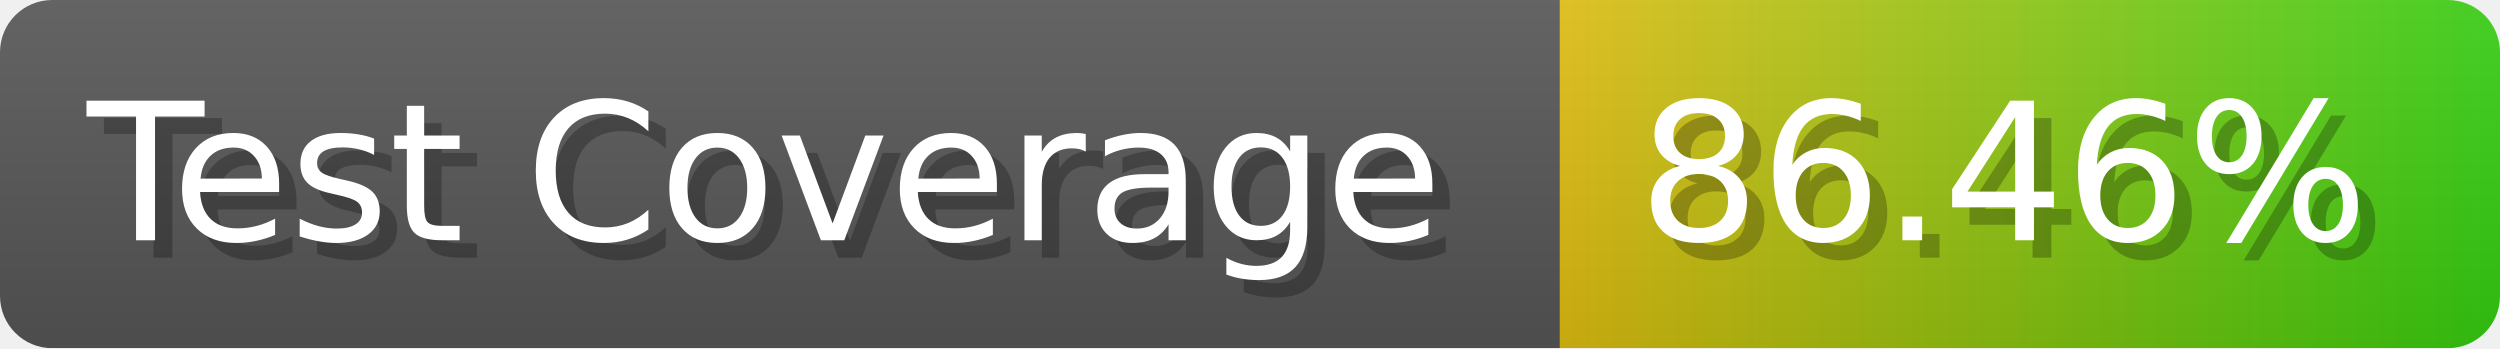
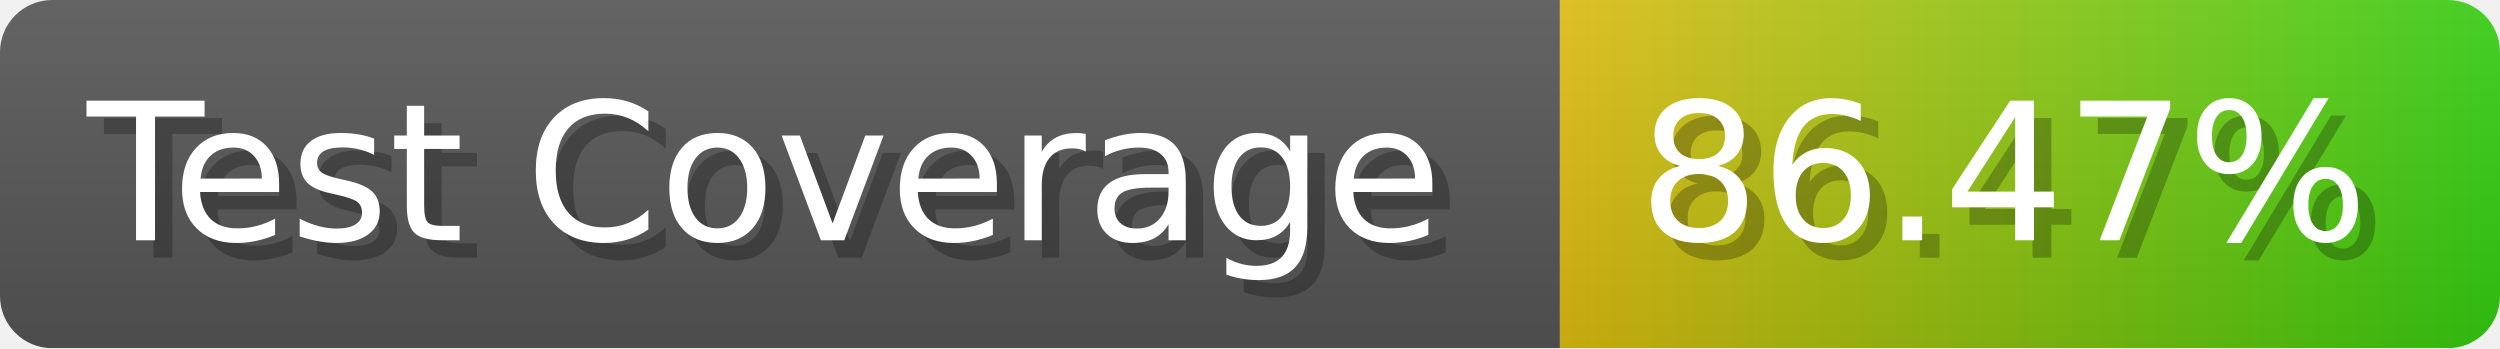
- <svg xmlns="http://www.w3.org/2000/svg" width="143.6" height="20" viewBox="0 0 1436 200" role="img" aria-label="Test Coverage: 86.46%">
+ <svg xmlns="http://www.w3.org/2000/svg" width="143.6" height="20" viewBox="0 0 1436 200" role="img" aria-label="Test Coverage: 86.47%">
  <linearGradient id="a" x2="0" y2="100%">
    <stop offset="0" stop-opacity=".1" stop-color="#EEE" />
    <stop offset="1" stop-opacity=".1" />
  </linearGradient>
  <mask id="m">
    <rect width="1436" height="200" rx="30" fill="#FFF" />
  </mask>
  <g mask="url(#m)">
    <rect width="896" height="200" fill="#555" />
    <rect width="540" height="200" fill="url(#x)" x="896" />
    <rect width="1436" height="200" fill="url(#a)" />
  </g>
  <g aria-hidden="true" fill="#fff" text-anchor="start" font-family="Verdana,DejaVu Sans,sans-serif" font-size="110">
    <text x="60" y="148" textLength="796" fill="#000" opacity="0.25">Test Coverage</text>
    <text x="50" y="138" textLength="796">Test Coverage</text>
-     <text x="951" y="148" textLength="440" fill="#000" opacity="0.25">86.46%</text>
-     <text x="941" y="138" textLength="440">86.46%</text>
+     <text x="951" y="148" textLength="440" fill="#000" opacity="0.25">86.47%</text>
+     <text x="941" y="138" textLength="440">86.47%</text>
  </g>
  <linearGradient id="x" x1="0%" y1="0%" x2="100%" y2="0%">
    <stop offset="0%" style="stop-color:#DB1" />
    <stop offset="100%" style="stop-color:#3C1" />
  </linearGradient>
</svg>
